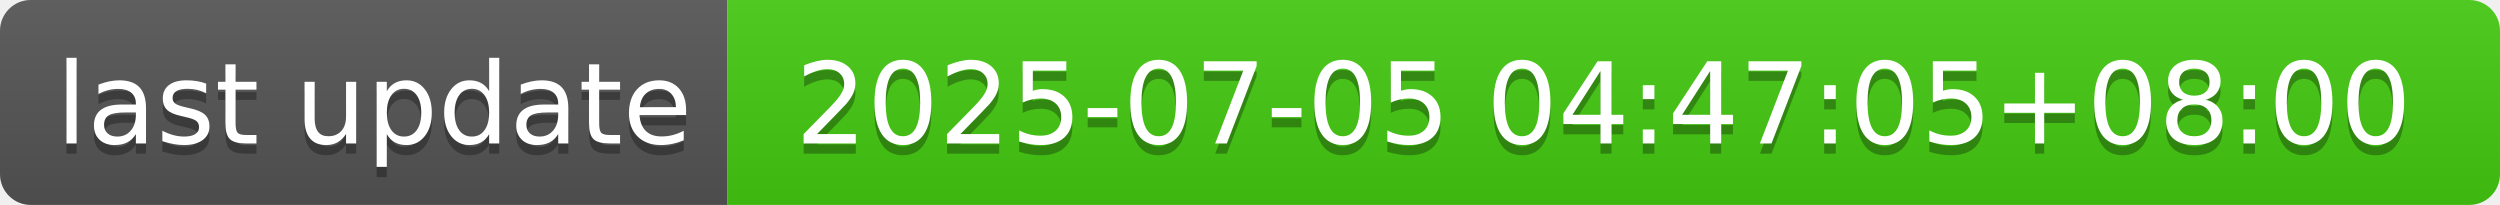
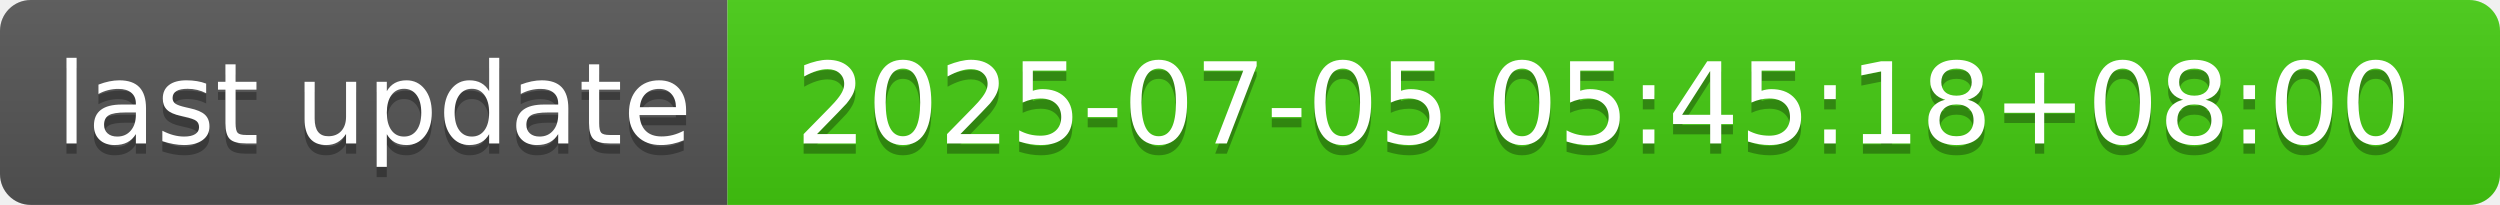
- <svg xmlns="http://www.w3.org/2000/svg" width="244" height="20" role="img" aria-label="last update: 2025-07-05 04:47:05+08:00">
+ <svg xmlns="http://www.w3.org/2000/svg" width="244" height="20" role="img" aria-label="last update: 2025-07-05 05:45:18+08:00">
  <linearGradient id="s" x2="0" y2="100%">
    <stop offset="0" stop-color="#bbb" stop-opacity=".1" />
    <stop offset="1" stop-opacity=".1" />
  </linearGradient>
  <clipPath id="r">
    <rect width="244" height="20" rx="3" fill="#fff" />
  </clipPath>
  <g clip-path="url(#r)">
    <rect width="71" height="20" fill="#555" />
    <rect x="71" width="173" height="20" fill="#4c1" />
    <rect width="244" height="20" fill="url(#s)" />
  </g>
  <g fill="#fff" text-anchor="middle" font-family="Verdana,Geneva,DejaVu Sans,sans-serif" text-rendering="geometricPrecision" font-size="110">
    <text aria-hidden="true" x="365" y="150" fill="#010101" fill-opacity=".3" transform="scale(.1)" textLength="610">last update</text>
    <text x="365" y="140" transform="scale(.1)" fill="#fff" textLength="610">last update</text>
-     <text aria-hidden="true" x="1565" y="150" fill="#010101" fill-opacity=".3" transform="scale(.1)" textLength="1630">2025-07-05 04:47:05+08:00</text>
-     <text x="1565" y="140" transform="scale(.1)" fill="#fff" textLength="1630">2025-07-05 04:47:05+08:00</text>
+     <text aria-hidden="true" x="1565" y="150" fill="#010101" fill-opacity=".3" transform="scale(.1)" textLength="1630">2025-07-05 05:45:18+08:00</text>
+     <text x="1565" y="140" transform="scale(.1)" fill="#fff" textLength="1630">2025-07-05 05:45:18+08:00</text>
  </g>
</svg>
